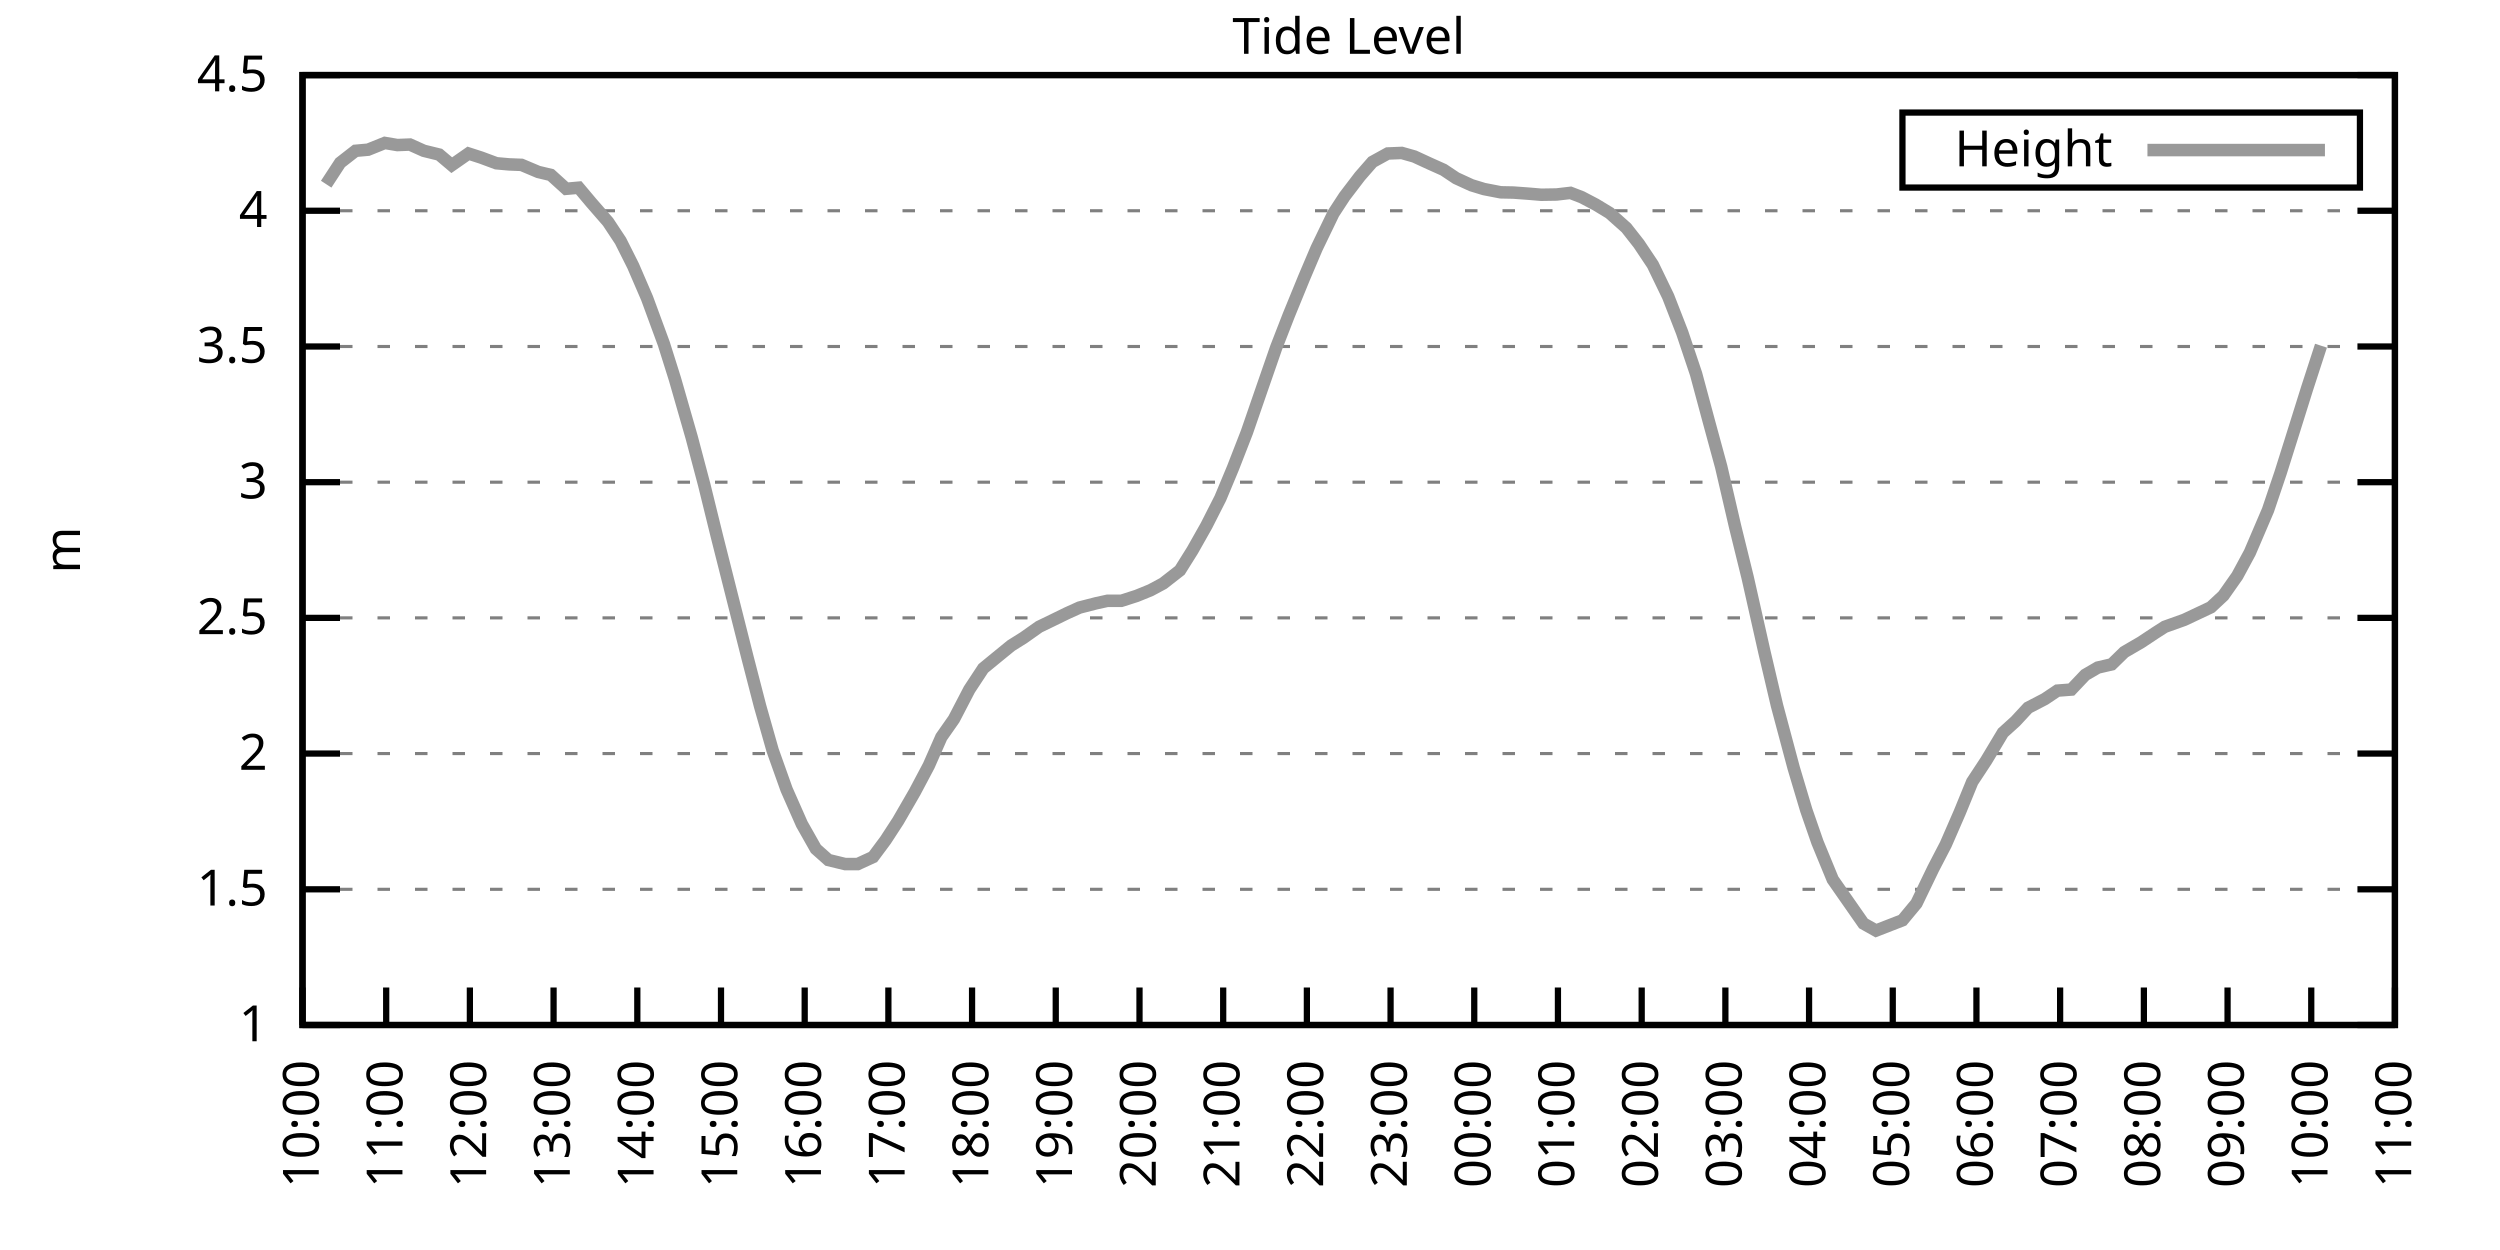
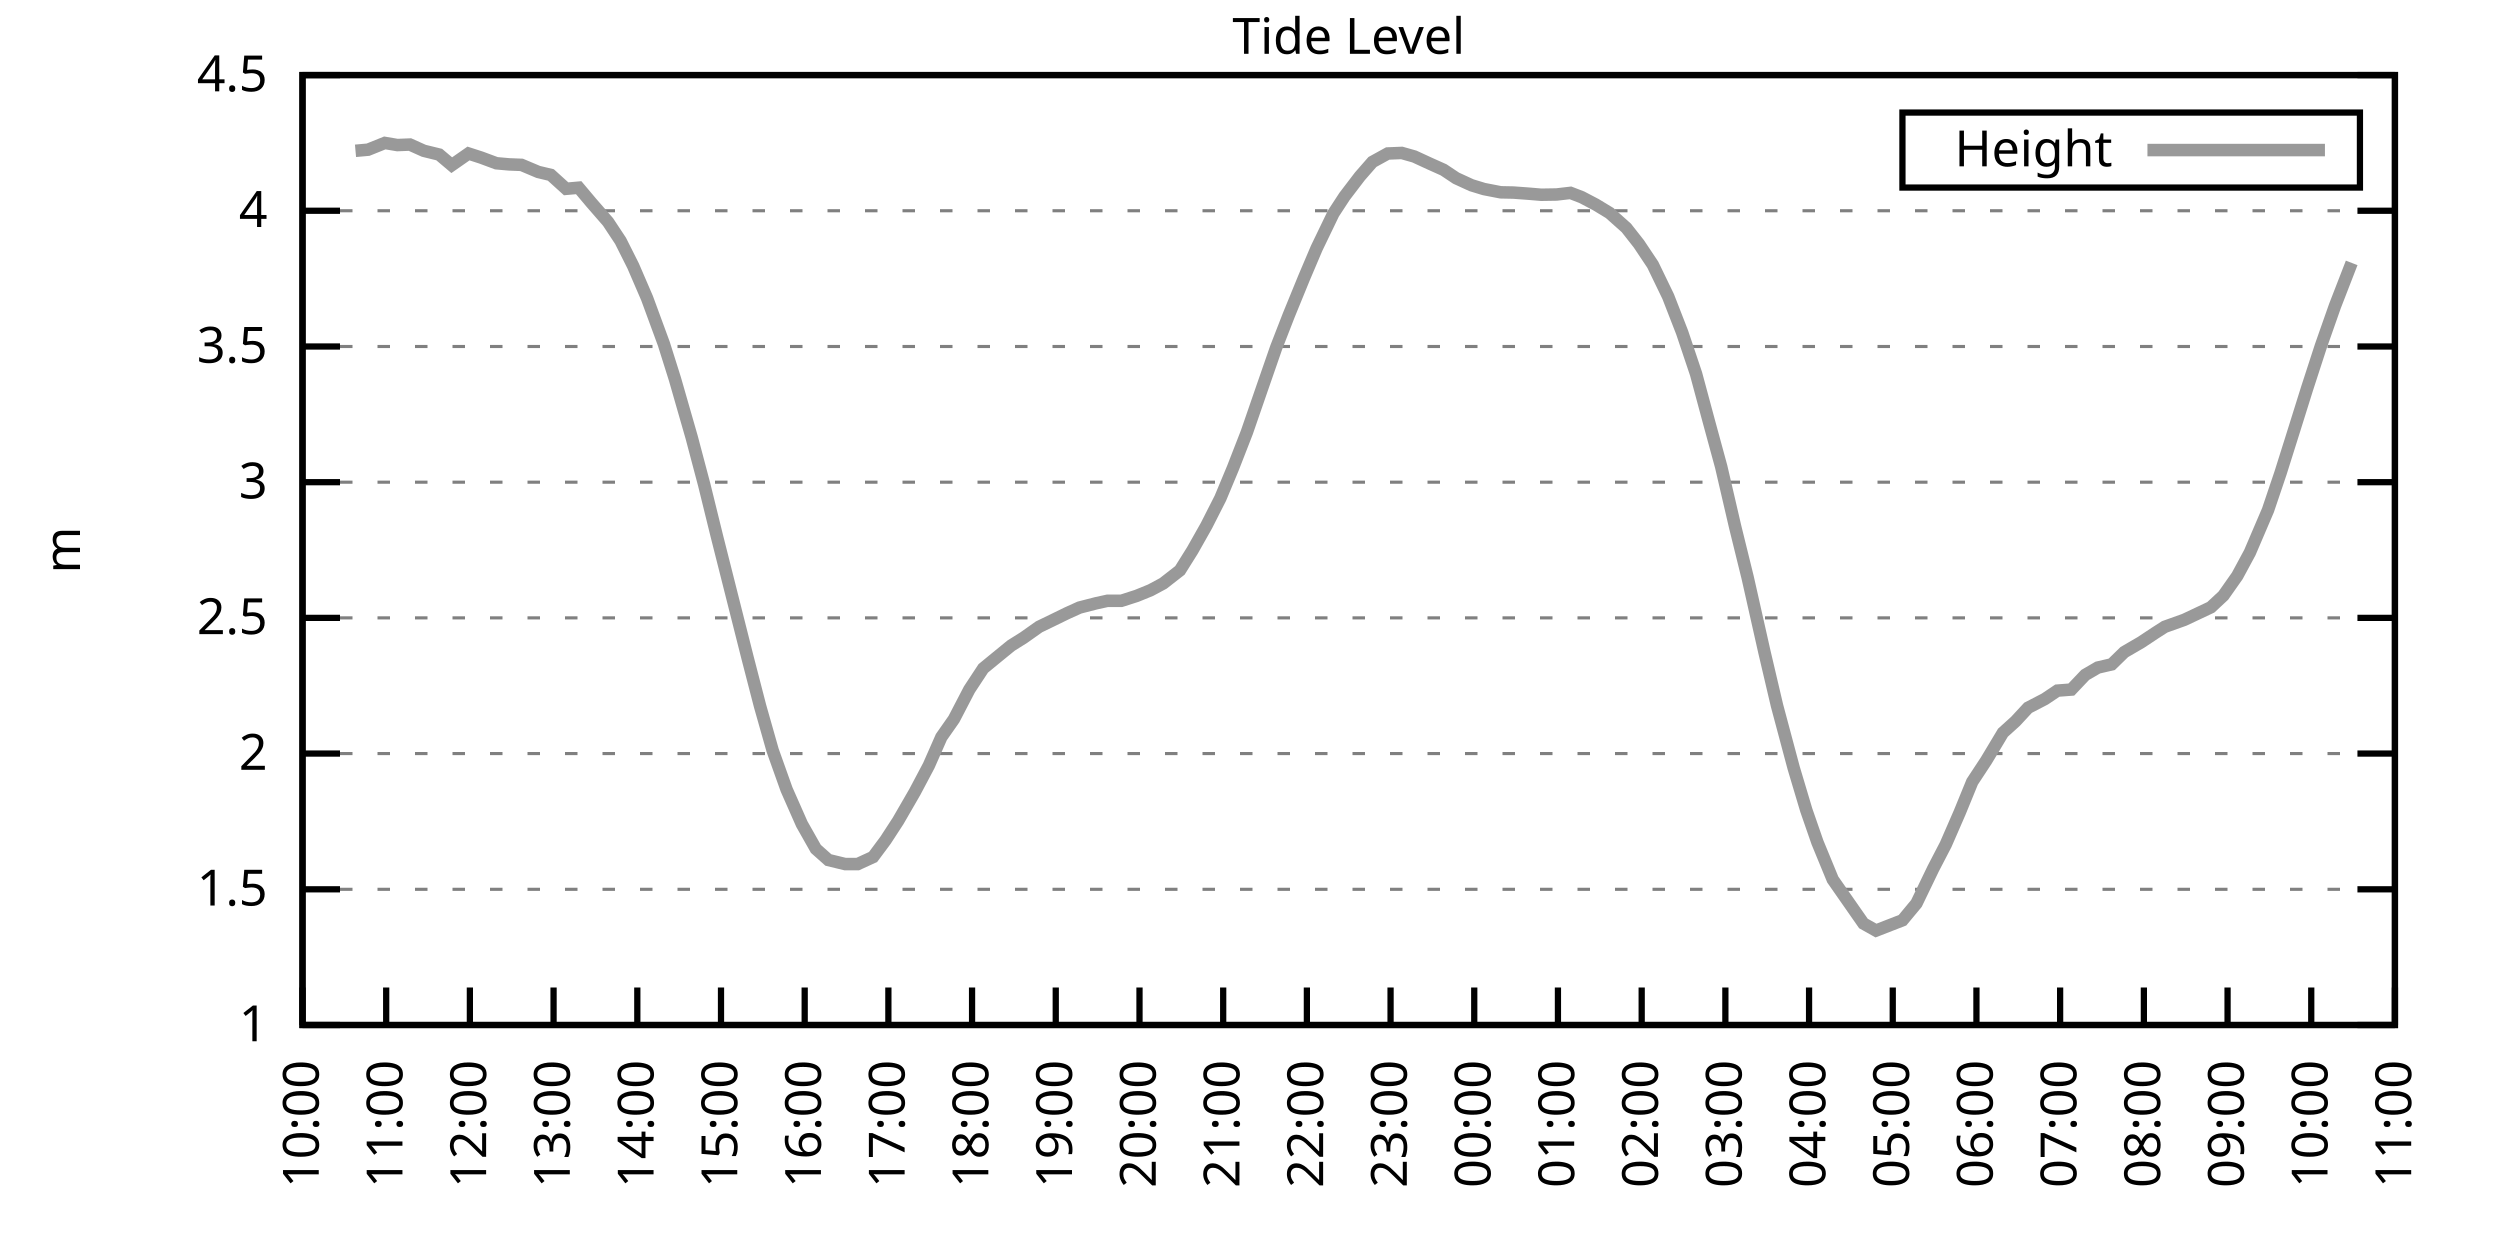
<svg xmlns="http://www.w3.org/2000/svg" xmlns:xlink="http://www.w3.org/1999/xlink" width="400" height="200" viewBox="0 0 400 200">
  <g id="gnuplot_canvas">
    <rect x="0" y="0" width="400" height="200" fill="none" />
    <defs>
      <circle id="gpDot" r="0.5" stroke-width="0.5" stroke="currentColor" />
      <path id="gpPt0" stroke-width="0.333" stroke="currentColor" d="M-1,0 h2 M0,-1 v2" />
      <path id="gpPt1" stroke-width="0.333" stroke="currentColor" d="M-1,-1 L1,1 M1,-1 L-1,1" />
      <path id="gpPt2" stroke-width="0.333" stroke="currentColor" d="M-1,0 L1,0 M0,-1 L0,1 M-1,-1 L1,1 M-1,1 L1,-1" />
      <rect id="gpPt3" stroke-width="0.333" stroke="currentColor" x="-1" y="-1" width="2" height="2" />
      <rect id="gpPt4" stroke-width="0.333" stroke="currentColor" fill="currentColor" x="-1" y="-1" width="2" height="2" />
      <circle id="gpPt5" stroke-width="0.333" stroke="currentColor" cx="0" cy="0" r="1" />
      <use xlink:href="#gpPt5" id="gpPt6" fill="currentColor" stroke="none" />
      <path id="gpPt7" stroke-width="0.333" stroke="currentColor" d="M0,-1.33 L-1.33,0.67 L1.33,0.67 z" />
      <use xlink:href="#gpPt7" id="gpPt8" fill="currentColor" stroke="none" />
      <use xlink:href="#gpPt7" id="gpPt9" stroke="currentColor" transform="rotate(180)" />
      <use xlink:href="#gpPt9" id="gpPt10" fill="currentColor" stroke="none" />
      <use xlink:href="#gpPt3" id="gpPt11" stroke="currentColor" transform="rotate(45)" />
      <use xlink:href="#gpPt11" id="gpPt12" fill="currentColor" stroke="none" />
      <path id="gpPt13" stroke-width="0.333" stroke="currentColor" d="M0,1.330 L1.265,0.411 L0.782,-1.067 L-0.782,-1.076 L-1.265,0.411 z" />
      <use xlink:href="#gpPt13" id="gpPt14" fill="currentColor" stroke="none" />
      <filter id="textbox" filterUnits="objectBoundingBox" x="0" y="0" height="1" width="1">
        <feFlood flood-color="white" flood-opacity="1" result="bgnd" />
        <feComposite in="SourceGraphic" in2="bgnd" operator="atop" />
      </filter>
      <filter id="greybox" filterUnits="objectBoundingBox" x="0" y="0" height="1" width="1">
        <feFlood flood-color="lightgrey" flood-opacity="1" result="grey" />
        <feComposite in="SourceGraphic" in2="grey" operator="atop" />
      </filter>
    </defs>
    <g fill="none" color="white" stroke="currentColor" stroke-width="1.00" stroke-linecap="butt" stroke-linejoin="miter">
</g>
    <g fill="none" color="black" stroke="currentColor" stroke-width="1.00" stroke-linecap="butt" stroke-linejoin="miter">
      <g stroke="none" shape-rendering="crispEdges">
        <polygon fill="rgb(255, 255, 255)" points="48.40,164.00 383.18,164.00 383.18,12.02 48.40,12.02 " />
      </g>
    </g>
    <g fill="none" color="black" stroke="currentColor" stroke-width="1.00" stroke-linecap="butt" stroke-linejoin="miter">
</g>
    <g fill="none" color="black" stroke="black" stroke-width="0.50" stroke-linecap="butt" stroke-linejoin="miter">
</g>
    <g fill="none" color="gray" stroke="currentColor" stroke-width="0.50" stroke-linecap="butt" stroke-linejoin="miter">
      <path stroke="gray" stroke-dasharray="2,4" class="gridline" d="M48.40,164.00 L383.19,164.00  " />
    </g>
    <g fill="none" color="gray" stroke="gray" stroke-width="1.00" stroke-linecap="butt" stroke-linejoin="miter">
</g>
    <g fill="none" color="black" stroke="currentColor" stroke-width="1.00" stroke-linecap="butt" stroke-linejoin="miter">
      <path stroke="black" d="M48.40,164.00 L54.40,164.00 M383.19,164.00 L377.19,164.00  " />
      <g transform="translate(42.80,166.60)" stroke="none" fill="black" font-family="Sans" font-size="8.00" text-anchor="end">
        <text>
          <tspan font-family="Sans"> 1</tspan>
        </text>
      </g>
    </g>
    <g fill="none" color="black" stroke="currentColor" stroke-width="1.00" stroke-linecap="butt" stroke-linejoin="miter">
</g>
    <g fill="none" color="black" stroke="black" stroke-width="0.50" stroke-linecap="butt" stroke-linejoin="miter">
</g>
    <g fill="none" color="gray" stroke="currentColor" stroke-width="0.50" stroke-linecap="butt" stroke-linejoin="miter">
      <path stroke="gray" stroke-dasharray="2,4" class="gridline" d="M48.40,142.29 L383.19,142.29  " />
    </g>
    <g fill="none" color="gray" stroke="gray" stroke-width="1.00" stroke-linecap="butt" stroke-linejoin="miter">
</g>
    <g fill="none" color="black" stroke="currentColor" stroke-width="1.00" stroke-linecap="butt" stroke-linejoin="miter">
      <path stroke="black" d="M48.40,142.29 L54.40,142.29 M383.19,142.29 L377.19,142.29  " />
      <g transform="translate(42.80,144.89)" stroke="none" fill="black" font-family="Sans" font-size="8.00" text-anchor="end">
        <text>
          <tspan font-family="Sans"> 1.5</tspan>
        </text>
      </g>
    </g>
    <g fill="none" color="black" stroke="currentColor" stroke-width="1.00" stroke-linecap="butt" stroke-linejoin="miter">
</g>
    <g fill="none" color="black" stroke="black" stroke-width="0.50" stroke-linecap="butt" stroke-linejoin="miter">
</g>
    <g fill="none" color="gray" stroke="currentColor" stroke-width="0.50" stroke-linecap="butt" stroke-linejoin="miter">
      <path stroke="gray" stroke-dasharray="2,4" class="gridline" d="M48.40,120.57 L383.19,120.57  " />
    </g>
    <g fill="none" color="gray" stroke="gray" stroke-width="1.00" stroke-linecap="butt" stroke-linejoin="miter">
</g>
    <g fill="none" color="black" stroke="currentColor" stroke-width="1.00" stroke-linecap="butt" stroke-linejoin="miter">
      <path stroke="black" d="M48.40,120.57 L54.40,120.57 M383.19,120.57 L377.19,120.57  " />
      <g transform="translate(42.80,123.17)" stroke="none" fill="black" font-family="Sans" font-size="8.00" text-anchor="end">
        <text>
          <tspan font-family="Sans"> 2</tspan>
        </text>
      </g>
    </g>
    <g fill="none" color="black" stroke="currentColor" stroke-width="1.00" stroke-linecap="butt" stroke-linejoin="miter">
</g>
    <g fill="none" color="black" stroke="black" stroke-width="0.50" stroke-linecap="butt" stroke-linejoin="miter">
</g>
    <g fill="none" color="gray" stroke="currentColor" stroke-width="0.50" stroke-linecap="butt" stroke-linejoin="miter">
      <path stroke="gray" stroke-dasharray="2,4" class="gridline" d="M48.40,98.86 L383.19,98.86  " />
    </g>
    <g fill="none" color="gray" stroke="gray" stroke-width="1.00" stroke-linecap="butt" stroke-linejoin="miter">
</g>
    <g fill="none" color="black" stroke="currentColor" stroke-width="1.00" stroke-linecap="butt" stroke-linejoin="miter">
      <path stroke="black" d="M48.40,98.86 L54.40,98.86 M383.19,98.86 L377.19,98.86  " />
      <g transform="translate(42.80,101.46)" stroke="none" fill="black" font-family="Sans" font-size="8.00" text-anchor="end">
        <text>
          <tspan font-family="Sans"> 2.5</tspan>
        </text>
      </g>
    </g>
    <g fill="none" color="black" stroke="currentColor" stroke-width="1.00" stroke-linecap="butt" stroke-linejoin="miter">
</g>
    <g fill="none" color="black" stroke="black" stroke-width="0.50" stroke-linecap="butt" stroke-linejoin="miter">
</g>
    <g fill="none" color="gray" stroke="currentColor" stroke-width="0.50" stroke-linecap="butt" stroke-linejoin="miter">
      <path stroke="gray" stroke-dasharray="2,4" class="gridline" d="M48.40,77.15 L383.19,77.15  " />
    </g>
    <g fill="none" color="gray" stroke="gray" stroke-width="1.00" stroke-linecap="butt" stroke-linejoin="miter">
</g>
    <g fill="none" color="black" stroke="currentColor" stroke-width="1.00" stroke-linecap="butt" stroke-linejoin="miter">
      <path stroke="black" d="M48.40,77.15 L54.40,77.15 M383.19,77.15 L377.19,77.15  " />
      <g transform="translate(42.80,79.75)" stroke="none" fill="black" font-family="Sans" font-size="8.00" text-anchor="end">
        <text>
          <tspan font-family="Sans"> 3</tspan>
        </text>
      </g>
    </g>
    <g fill="none" color="black" stroke="currentColor" stroke-width="1.00" stroke-linecap="butt" stroke-linejoin="miter">
</g>
    <g fill="none" color="black" stroke="black" stroke-width="0.50" stroke-linecap="butt" stroke-linejoin="miter">
</g>
    <g fill="none" color="gray" stroke="currentColor" stroke-width="0.50" stroke-linecap="butt" stroke-linejoin="miter">
      <path stroke="gray" stroke-dasharray="2,4" class="gridline" d="M48.40,55.44 L383.19,55.44  " />
    </g>
    <g fill="none" color="gray" stroke="gray" stroke-width="1.00" stroke-linecap="butt" stroke-linejoin="miter">
</g>
    <g fill="none" color="black" stroke="currentColor" stroke-width="1.00" stroke-linecap="butt" stroke-linejoin="miter">
      <path stroke="black" d="M48.40,55.44 L54.40,55.44 M383.19,55.44 L377.19,55.44  " />
      <g transform="translate(42.80,58.04)" stroke="none" fill="black" font-family="Sans" font-size="8.00" text-anchor="end">
        <text>
          <tspan font-family="Sans"> 3.5</tspan>
        </text>
      </g>
    </g>
    <g fill="none" color="black" stroke="currentColor" stroke-width="1.00" stroke-linecap="butt" stroke-linejoin="miter">
</g>
    <g fill="none" color="black" stroke="black" stroke-width="0.50" stroke-linecap="butt" stroke-linejoin="miter">
</g>
    <g fill="none" color="gray" stroke="currentColor" stroke-width="0.50" stroke-linecap="butt" stroke-linejoin="miter">
      <path stroke="gray" stroke-dasharray="2,4" class="gridline" d="M48.40,33.72 L383.19,33.72  " />
    </g>
    <g fill="none" color="gray" stroke="gray" stroke-width="1.00" stroke-linecap="butt" stroke-linejoin="miter">
</g>
    <g fill="none" color="black" stroke="currentColor" stroke-width="1.00" stroke-linecap="butt" stroke-linejoin="miter">
      <path stroke="black" d="M48.40,33.72 L54.40,33.72 M383.19,33.72 L377.19,33.72  " />
      <g transform="translate(42.80,36.32)" stroke="none" fill="black" font-family="Sans" font-size="8.00" text-anchor="end">
        <text>
          <tspan font-family="Sans"> 4</tspan>
        </text>
      </g>
    </g>
    <g fill="none" color="black" stroke="currentColor" stroke-width="1.00" stroke-linecap="butt" stroke-linejoin="miter">
</g>
    <g fill="none" color="black" stroke="black" stroke-width="0.50" stroke-linecap="butt" stroke-linejoin="miter">
</g>
    <g fill="none" color="gray" stroke="currentColor" stroke-width="0.50" stroke-linecap="butt" stroke-linejoin="miter">
      <path stroke="gray" stroke-dasharray="2,4" class="gridline" d="M48.40,12.01 L383.19,12.01  " />
    </g>
    <g fill="none" color="gray" stroke="gray" stroke-width="1.00" stroke-linecap="butt" stroke-linejoin="miter">
</g>
    <g fill="none" color="black" stroke="currentColor" stroke-width="1.00" stroke-linecap="butt" stroke-linejoin="miter">
      <path stroke="black" d="M48.40,12.01 L54.40,12.01 M383.19,12.01 L377.19,12.01  " />
      <g transform="translate(42.80,14.61)" stroke="none" fill="black" font-family="Sans" font-size="8.00" text-anchor="end">
        <text>
          <tspan font-family="Sans"> 4.5</tspan>
        </text>
      </g>
    </g>
    <g fill="none" color="black" stroke="currentColor" stroke-width="1.00" stroke-linecap="butt" stroke-linejoin="miter">
      <path stroke="black" d="M48.40,164.00 L48.40,158.00  " />
      <g transform="translate(51.00,169.60) rotate(270.00)" stroke="none" fill="black" font-family="Sans" font-size="8.00" text-anchor="end">
        <text>
          <tspan font-family="Sans">10:00</tspan>
        </text>
      </g>
    </g>
    <g fill="none" color="black" stroke="currentColor" stroke-width="1.00" stroke-linecap="butt" stroke-linejoin="miter">
      <path stroke="black" d="M61.79,164.00 L61.79,158.00  " />
      <g transform="translate(64.39,169.60) rotate(270.00)" stroke="none" fill="black" font-family="Sans" font-size="8.00" text-anchor="end">
        <text>
          <tspan font-family="Sans">11:00</tspan>
        </text>
      </g>
    </g>
    <g fill="none" color="black" stroke="currentColor" stroke-width="1.00" stroke-linecap="butt" stroke-linejoin="miter">
      <path stroke="black" d="M75.18,164.00 L75.18,158.00  " />
      <g transform="translate(77.78,169.60) rotate(270.00)" stroke="none" fill="black" font-family="Sans" font-size="8.00" text-anchor="end">
        <text>
          <tspan font-family="Sans">12:00</tspan>
        </text>
      </g>
    </g>
    <g fill="none" color="black" stroke="currentColor" stroke-width="1.00" stroke-linecap="butt" stroke-linejoin="miter">
      <path stroke="black" d="M88.57,164.00 L88.57,158.00  " />
      <g transform="translate(91.17,169.60) rotate(270.00)" stroke="none" fill="black" font-family="Sans" font-size="8.00" text-anchor="end">
        <text>
          <tspan font-family="Sans">13:00</tspan>
        </text>
      </g>
    </g>
    <g fill="none" color="black" stroke="currentColor" stroke-width="1.00" stroke-linecap="butt" stroke-linejoin="miter">
      <path stroke="black" d="M101.97,164.00 L101.97,158.00  " />
      <g transform="translate(104.57,169.60) rotate(270.00)" stroke="none" fill="black" font-family="Sans" font-size="8.00" text-anchor="end">
        <text>
          <tspan font-family="Sans">14:00</tspan>
        </text>
      </g>
    </g>
    <g fill="none" color="black" stroke="currentColor" stroke-width="1.00" stroke-linecap="butt" stroke-linejoin="miter">
      <path stroke="black" d="M115.36,164.00 L115.36,158.00  " />
      <g transform="translate(117.96,169.60) rotate(270.00)" stroke="none" fill="black" font-family="Sans" font-size="8.00" text-anchor="end">
        <text>
          <tspan font-family="Sans">15:00</tspan>
        </text>
      </g>
    </g>
    <g fill="none" color="black" stroke="currentColor" stroke-width="1.00" stroke-linecap="butt" stroke-linejoin="miter">
      <path stroke="black" d="M128.75,164.00 L128.75,158.00  " />
      <g transform="translate(131.35,169.60) rotate(270.00)" stroke="none" fill="black" font-family="Sans" font-size="8.00" text-anchor="end">
        <text>
          <tspan font-family="Sans">16:00</tspan>
        </text>
      </g>
    </g>
    <g fill="none" color="black" stroke="currentColor" stroke-width="1.00" stroke-linecap="butt" stroke-linejoin="miter">
      <path stroke="black" d="M142.14,164.00 L142.14,158.00  " />
      <g transform="translate(144.74,169.60) rotate(270.00)" stroke="none" fill="black" font-family="Sans" font-size="8.00" text-anchor="end">
        <text>
          <tspan font-family="Sans">17:00</tspan>
        </text>
      </g>
    </g>
    <g fill="none" color="black" stroke="currentColor" stroke-width="1.00" stroke-linecap="butt" stroke-linejoin="miter">
      <path stroke="black" d="M155.53,164.00 L155.53,158.00  " />
      <g transform="translate(158.13,169.60) rotate(270.00)" stroke="none" fill="black" font-family="Sans" font-size="8.00" text-anchor="end">
        <text>
          <tspan font-family="Sans">18:00</tspan>
        </text>
      </g>
    </g>
    <g fill="none" color="black" stroke="currentColor" stroke-width="1.00" stroke-linecap="butt" stroke-linejoin="miter">
      <path stroke="black" d="M168.92,164.00 L168.92,158.00  " />
      <g transform="translate(171.52,169.60) rotate(270.00)" stroke="none" fill="black" font-family="Sans" font-size="8.00" text-anchor="end">
        <text>
          <tspan font-family="Sans">19:00</tspan>
        </text>
      </g>
    </g>
    <g fill="none" color="black" stroke="currentColor" stroke-width="1.00" stroke-linecap="butt" stroke-linejoin="miter">
      <path stroke="black" d="M182.32,164.00 L182.32,158.00  " />
      <g transform="translate(184.92,169.60) rotate(270.00)" stroke="none" fill="black" font-family="Sans" font-size="8.00" text-anchor="end">
        <text>
          <tspan font-family="Sans">20:00</tspan>
        </text>
      </g>
    </g>
    <g fill="none" color="black" stroke="currentColor" stroke-width="1.00" stroke-linecap="butt" stroke-linejoin="miter">
      <path stroke="black" d="M195.71,164.00 L195.71,158.00  " />
      <g transform="translate(198.31,169.60) rotate(270.00)" stroke="none" fill="black" font-family="Sans" font-size="8.00" text-anchor="end">
        <text>
          <tspan font-family="Sans">21:00</tspan>
        </text>
      </g>
    </g>
    <g fill="none" color="black" stroke="currentColor" stroke-width="1.00" stroke-linecap="butt" stroke-linejoin="miter">
      <path stroke="black" d="M209.10,164.00 L209.10,158.00  " />
      <g transform="translate(211.70,169.60) rotate(270.00)" stroke="none" fill="black" font-family="Sans" font-size="8.00" text-anchor="end">
        <text>
          <tspan font-family="Sans">22:00</tspan>
        </text>
      </g>
    </g>
    <g fill="none" color="black" stroke="currentColor" stroke-width="1.00" stroke-linecap="butt" stroke-linejoin="miter">
      <path stroke="black" d="M222.49,164.00 L222.49,158.00  " />
      <g transform="translate(225.09,169.60) rotate(270.00)" stroke="none" fill="black" font-family="Sans" font-size="8.00" text-anchor="end">
        <text>
          <tspan font-family="Sans">23:00</tspan>
        </text>
      </g>
    </g>
    <g fill="none" color="black" stroke="currentColor" stroke-width="1.00" stroke-linecap="butt" stroke-linejoin="miter">
      <path stroke="black" d="M235.88,164.00 L235.88,158.00  " />
      <g transform="translate(238.48,169.60) rotate(270.00)" stroke="none" fill="black" font-family="Sans" font-size="8.00" text-anchor="end">
        <text>
          <tspan font-family="Sans">00:00</tspan>
        </text>
      </g>
    </g>
    <g fill="none" color="black" stroke="currentColor" stroke-width="1.00" stroke-linecap="butt" stroke-linejoin="miter">
      <path stroke="black" d="M249.27,164.00 L249.27,158.00  " />
      <g transform="translate(251.87,169.60) rotate(270.00)" stroke="none" fill="black" font-family="Sans" font-size="8.00" text-anchor="end">
        <text>
          <tspan font-family="Sans">01:00</tspan>
        </text>
      </g>
    </g>
    <g fill="none" color="black" stroke="currentColor" stroke-width="1.00" stroke-linecap="butt" stroke-linejoin="miter">
      <path stroke="black" d="M262.67,164.00 L262.67,158.00  " />
      <g transform="translate(265.27,169.60) rotate(270.00)" stroke="none" fill="black" font-family="Sans" font-size="8.00" text-anchor="end">
        <text>
          <tspan font-family="Sans">02:00</tspan>
        </text>
      </g>
    </g>
    <g fill="none" color="black" stroke="currentColor" stroke-width="1.00" stroke-linecap="butt" stroke-linejoin="miter">
      <path stroke="black" d="M276.06,164.00 L276.06,158.00  " />
      <g transform="translate(278.66,169.60) rotate(270.00)" stroke="none" fill="black" font-family="Sans" font-size="8.00" text-anchor="end">
        <text>
          <tspan font-family="Sans">03:00</tspan>
        </text>
      </g>
    </g>
    <g fill="none" color="black" stroke="currentColor" stroke-width="1.00" stroke-linecap="butt" stroke-linejoin="miter">
      <path stroke="black" d="M289.45,164.00 L289.45,158.00  " />
      <g transform="translate(292.05,169.60) rotate(270.00)" stroke="none" fill="black" font-family="Sans" font-size="8.00" text-anchor="end">
        <text>
          <tspan font-family="Sans">04:00</tspan>
        </text>
      </g>
    </g>
    <g fill="none" color="black" stroke="currentColor" stroke-width="1.00" stroke-linecap="butt" stroke-linejoin="miter">
      <path stroke="black" d="M302.84,164.00 L302.84,158.00  " />
      <g transform="translate(305.44,169.60) rotate(270.00)" stroke="none" fill="black" font-family="Sans" font-size="8.00" text-anchor="end">
        <text>
          <tspan font-family="Sans">05:00</tspan>
        </text>
      </g>
    </g>
    <g fill="none" color="black" stroke="currentColor" stroke-width="1.00" stroke-linecap="butt" stroke-linejoin="miter">
      <path stroke="black" d="M316.23,164.00 L316.23,158.00  " />
      <g transform="translate(318.83,169.60) rotate(270.00)" stroke="none" fill="black" font-family="Sans" font-size="8.00" text-anchor="end">
        <text>
          <tspan font-family="Sans">06:00</tspan>
        </text>
      </g>
    </g>
    <g fill="none" color="black" stroke="currentColor" stroke-width="1.00" stroke-linecap="butt" stroke-linejoin="miter">
      <path stroke="black" d="M329.62,164.00 L329.62,158.00  " />
      <g transform="translate(332.22,169.60) rotate(270.00)" stroke="none" fill="black" font-family="Sans" font-size="8.00" text-anchor="end">
        <text>
          <tspan font-family="Sans">07:00</tspan>
        </text>
      </g>
    </g>
    <g fill="none" color="black" stroke="currentColor" stroke-width="1.00" stroke-linecap="butt" stroke-linejoin="miter">
      <path stroke="black" d="M343.02,164.00 L343.02,158.00  " />
      <g transform="translate(345.62,169.60) rotate(270.00)" stroke="none" fill="black" font-family="Sans" font-size="8.00" text-anchor="end">
        <text>
          <tspan font-family="Sans">08:00</tspan>
        </text>
      </g>
    </g>
    <g fill="none" color="black" stroke="currentColor" stroke-width="1.00" stroke-linecap="butt" stroke-linejoin="miter">
      <path stroke="black" d="M356.41,164.00 L356.41,158.00  " />
      <g transform="translate(359.01,169.60) rotate(270.00)" stroke="none" fill="black" font-family="Sans" font-size="8.00" text-anchor="end">
        <text>
          <tspan font-family="Sans">09:00</tspan>
        </text>
      </g>
    </g>
    <g fill="none" color="black" stroke="currentColor" stroke-width="1.00" stroke-linecap="butt" stroke-linejoin="miter">
      <path stroke="black" d="M369.80,164.00 L369.80,158.00  " />
      <g transform="translate(372.40,169.60) rotate(270.00)" stroke="none" fill="black" font-family="Sans" font-size="8.00" text-anchor="end">
        <text>
          <tspan font-family="Sans">10:00</tspan>
        </text>
      </g>
    </g>
    <g fill="none" color="black" stroke="currentColor" stroke-width="1.00" stroke-linecap="butt" stroke-linejoin="miter">
      <path stroke="black" d="M383.19,164.00 L383.19,158.00  " />
      <g transform="translate(385.79,169.60) rotate(270.00)" stroke="none" fill="black" font-family="Sans" font-size="8.00" text-anchor="end">
        <text>
          <tspan font-family="Sans">11:00</tspan>
        </text>
      </g>
    </g>
    <g fill="none" color="black" stroke="currentColor" stroke-width="1.00" stroke-linecap="butt" stroke-linejoin="miter">
</g>
    <g fill="none" color="black" stroke="currentColor" stroke-width="1.00" stroke-linecap="butt" stroke-linejoin="miter">
      <path stroke="black" d="M48.40,12.01 L48.40,164.00 L383.19,164.00 L383.19,12.01 L48.40,12.01 Z  " />
    </g>
    <g fill="none" color="black" stroke="currentColor" stroke-width="1.00" stroke-linecap="butt" stroke-linejoin="miter">
</g>
    <g fill="none" color="black" stroke="currentColor" stroke-width="1.00" stroke-linecap="butt" stroke-linejoin="miter">
      <path stroke="black" d="M304.39,30.01 L304.39,18.01 L377.59,18.01 L377.59,30.01 L304.39,30.01 Z  " />
    </g>
    <g id="Tide_level_plot_1">
      <g fill="none" color="white" stroke="black" stroke-width="2.00" stroke-linecap="butt" stroke-linejoin="miter">
</g>
      <g fill="none" color="black" stroke="currentColor" stroke-width="2.00" stroke-linecap="butt" stroke-linejoin="miter">
        <g transform="translate(337.99,26.61)" stroke="none" fill="black" font-family="Sans" font-size="8.00" text-anchor="end">
          <text>
            <tspan font-family="Sans">Height</tspan>
          </text>
        </g>
      </g>
      <g fill="none" color="black" stroke="currentColor" stroke-width="2.00" stroke-linecap="butt" stroke-linejoin="miter">
-         <path stroke="rgb(153, 153, 153)" d="M343.59,24.01 L371.99,24.01 M52.19,29.47 L54.43,26.04 L56.88,24.13 L58.89,23.95 L61.57,22.87 L63.58,23.21   L65.59,23.13 L67.82,24.13 L70.27,24.73 L72.28,26.43 L74.96,24.56 L76.97,25.21 L79.42,26.12 L81.43,26.30   L83.44,26.38 L86.12,27.51 L88.13,27.99 L90.58,30.21 L92.59,30.03 L94.60,32.42 L97.28,35.50 L99.29,38.54   L101.30,42.54 L103.53,47.71 L106.21,55.00 L107.99,60.65 L110.67,69.98 L112.68,77.58 L114.69,85.75 L119.60,105.20   L121.61,112.97 L123.62,120.05 L125.85,126.31 L128.30,131.86 L130.54,135.82 L132.54,137.60 L135.22,138.25 L137.23,138.25   L139.69,137.12 L141.69,134.43 L143.70,131.34 L146.38,126.70 L148.61,122.49 L150.62,117.93 L152.63,115.06 L155.09,110.33   L157.32,106.94 L159.33,105.29 L161.78,103.29 L163.79,102.03 L166.25,100.29 L168.48,99.21 L170.71,98.12 L172.72,97.21   L175.40,96.52 L177.18,96.13 L179.41,96.13 L181.87,95.34 L184.10,94.43 L186.11,93.35 L188.79,91.26 L190.80,88.05   L193.03,84.10 L195.26,79.71 L197.27,74.89 L199.50,69.16 L201.96,62.04 L204.19,55.61 L206.20,50.44 L208.65,44.45   L210.66,39.72 L213.34,34.16 L215.13,31.42 L217.58,28.21 L219.59,25.91 L222.04,24.56 L224.28,24.47 L226.29,25.04   L228.74,26.17 L230.97,27.17 L232.98,28.51 L235.44,29.64 L237.44,30.25 L240.12,30.77 L242.13,30.81 L244.59,30.99   L246.60,31.16 L249.05,31.12 L251.28,30.86 L253.07,31.55 L255.30,32.72 L257.53,34.07 L260.21,36.46 L262.22,39.02   L264.45,42.36 L266.91,47.45 L269.14,53.18 L271.37,59.82 L273.38,67.29 L275.39,74.67 L277.62,84.27 L279.63,92.43   L282.31,104.33 L284.32,112.89 L286.99,122.88 L289.00,129.61 L290.79,134.77 L293.24,140.72 L298.15,147.76 L300.16,148.89   L304.40,147.24 L306.63,144.55 L309.31,138.99 L311.32,135.12 L313.55,130.00 L315.56,125.09 L317.79,121.70 L320.47,117.23   L322.48,115.41 L324.49,113.24 L327.17,111.85 L329.18,110.50 L331.41,110.33 L333.64,107.98 L335.65,106.81 L337.88,106.29   L339.89,104.33 L342.57,102.77 L344.80,101.29 L346.36,100.29 L349.49,99.17 L353.73,97.17 L355.74,95.30 L357.97,92.13   L359.98,88.40 L362.88,81.62 L364.89,75.67 L366.90,69.29 L369.13,62.17 L371.36,55.31  " />
+         <path stroke="rgb(153, 153, 153)" d="M343.59,24.01 L371.99,24.01 M56.88,24.13 L58.89,23.95 L61.57,22.87 L63.58,23.21 L65.59,23.13 L67.82,24.13   L70.27,24.73 L72.28,26.43 L74.96,24.56 L76.97,25.21 L79.42,26.12 L81.43,26.30 L83.44,26.38 L86.12,27.51   L88.13,27.99 L90.58,30.21 L92.59,30.03 L94.60,32.42 L97.28,35.50 L99.29,38.54 L101.30,42.54 L103.53,47.71   L106.21,55.00 L107.99,60.65 L110.67,69.98 L112.68,77.58 L114.69,85.75 L119.60,105.20 L121.61,112.97 L123.62,120.05   L125.85,126.31 L128.30,131.86 L130.54,135.82 L132.54,137.60 L135.22,138.25 L137.23,138.25 L139.69,137.12 L141.69,134.43   L143.70,131.34 L146.38,126.70 L148.61,122.49 L150.62,117.93 L152.63,115.06 L155.09,110.33 L157.32,106.94 L159.33,105.29   L161.78,103.29 L163.79,102.03 L166.25,100.29 L168.48,99.21 L170.71,98.12 L172.72,97.21 L175.40,96.52 L177.18,96.13   L179.41,96.13 L181.87,95.34 L184.10,94.43 L186.11,93.35 L188.79,91.26 L190.80,88.05 L193.03,84.10 L195.26,79.71   L197.27,74.89 L199.50,69.16 L201.96,62.04 L204.19,55.61 L206.20,50.44 L208.65,44.45 L210.66,39.72 L213.34,34.16   L215.13,31.42 L217.58,28.21 L219.59,25.91 L222.04,24.56 L224.28,24.47 L226.29,25.04 L228.74,26.17 L230.97,27.17   L232.98,28.51 L235.44,29.64 L237.44,30.25 L240.12,30.77 L242.13,30.81 L244.59,30.99 L246.60,31.16 L249.05,31.12   L251.28,30.86 L253.07,31.55 L255.30,32.72 L257.53,34.07 L260.21,36.46 L262.22,39.02 L264.45,42.36 L266.91,47.45   L269.14,53.18 L271.37,59.82 L273.38,67.29 L275.39,74.67 L277.62,84.27 L279.63,92.43 L282.31,104.33 L284.32,112.89   L286.99,122.88 L289.00,129.61 L290.79,134.77 L293.24,140.72 L298.15,147.76 L300.16,148.89 L304.40,147.24 L306.63,144.55   L309.31,138.99 L311.32,135.12 L313.55,130.00 L315.56,125.09 L317.79,121.70 L320.47,117.23 L322.48,115.41 L324.49,113.24   L327.17,111.85 L329.18,110.50 L331.41,110.33 L333.64,107.98 L335.65,106.81 L337.88,106.29 L339.89,104.33 L342.57,102.77   L344.80,101.29 L346.36,100.29 L349.49,99.17 L353.73,97.17 L355.74,95.30 L357.97,92.13 L359.98,88.40 L362.88,81.62   L364.89,75.67 L366.90,69.29 L369.13,62.17 L371.36,55.31 L373.59,48.97 L376.27,42.06  " />
      </g>
    </g>
    <g fill="none" color="black" stroke="currentColor" stroke-width="2.00" stroke-linecap="butt" stroke-linejoin="miter">
</g>
    <g fill="none" color="black" stroke="black" stroke-width="1.00" stroke-linecap="butt" stroke-linejoin="miter">
</g>
    <g fill="none" color="black" stroke="currentColor" stroke-width="1.00" stroke-linecap="butt" stroke-linejoin="miter">
      <path stroke="black" d="M48.40,12.01 L48.40,164.00 L383.19,164.00 L383.19,12.01 L48.40,12.01 Z  " />
      <g transform="translate(12.80,88.01) rotate(270.00)" stroke="none" fill="black" font-family="Sans" font-size="8.00" text-anchor="middle">
        <text>
          <tspan font-family="Sans">m</tspan>
        </text>
      </g>
    </g>
    <g fill="none" color="black" stroke="currentColor" stroke-width="1.00" stroke-linecap="butt" stroke-linejoin="miter">
</g>
    <g fill="none" color="black" stroke="currentColor" stroke-width="1.00" stroke-linecap="butt" stroke-linejoin="miter">
      <g transform="translate(215.79,8.61)" stroke="none" fill="black" font-family="Sans" font-size="8.00" text-anchor="middle">
        <text>
          <tspan font-family="Sans">Tide Level</tspan>
        </text>
      </g>
    </g>
    <g fill="none" color="black" stroke="currentColor" stroke-width="1.00" stroke-linecap="butt" stroke-linejoin="miter">
</g>
  </g>
</svg>
